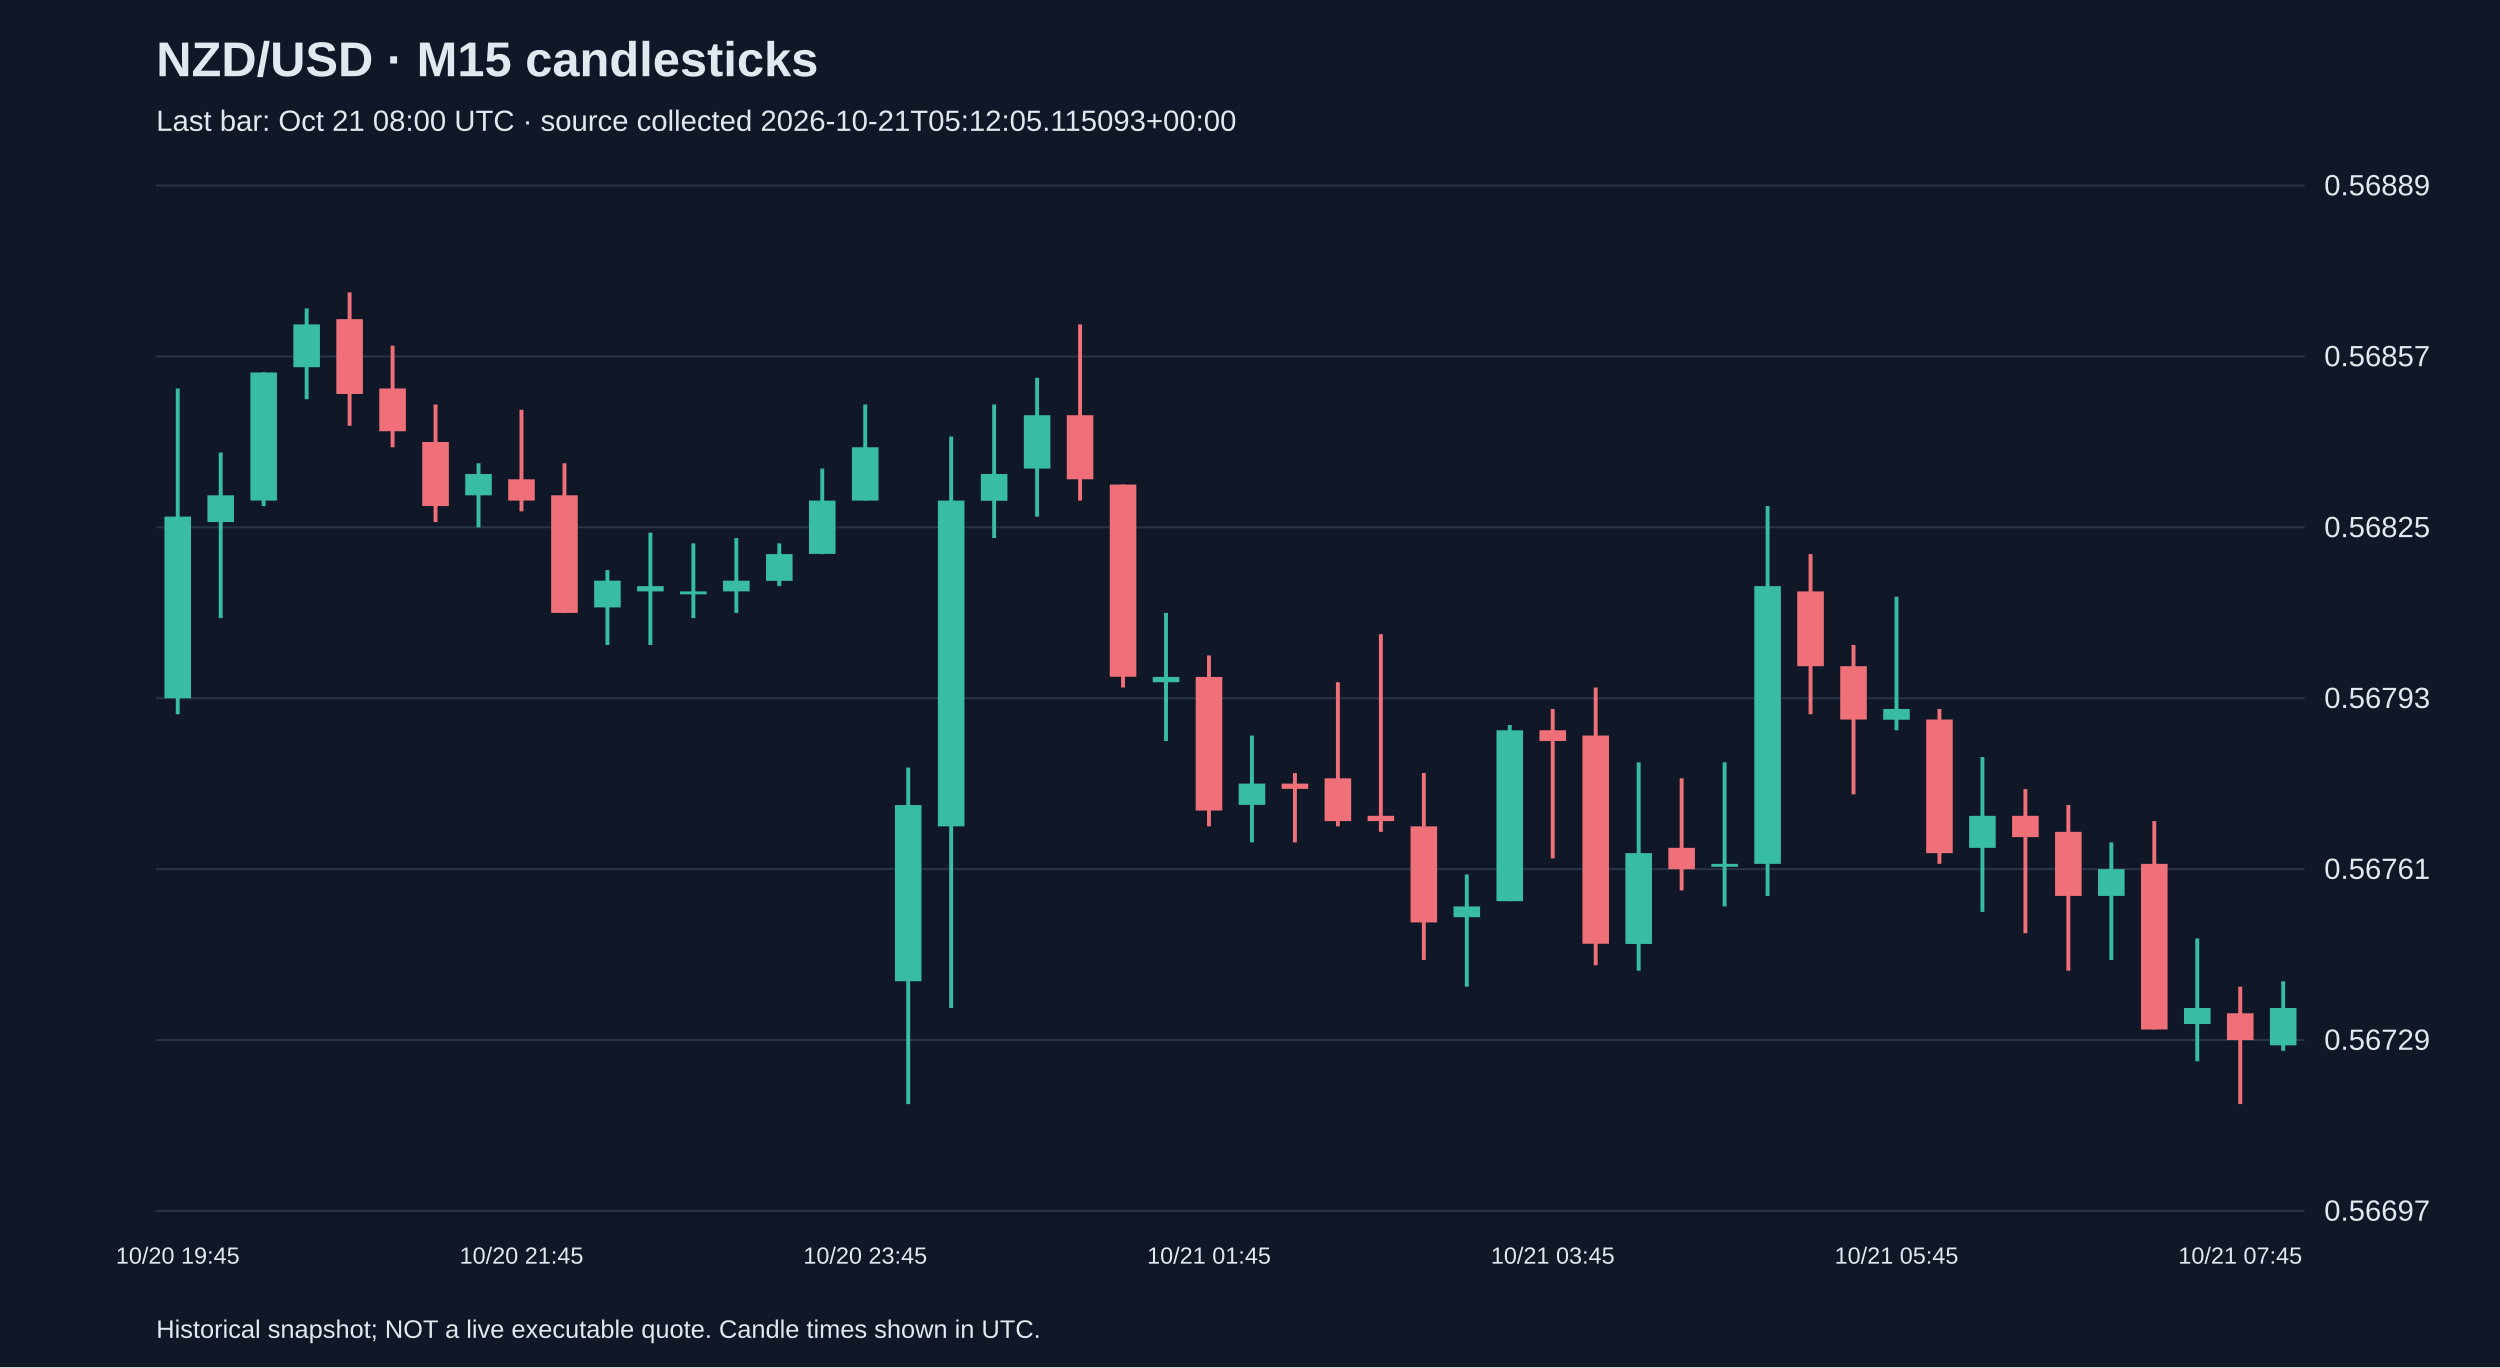
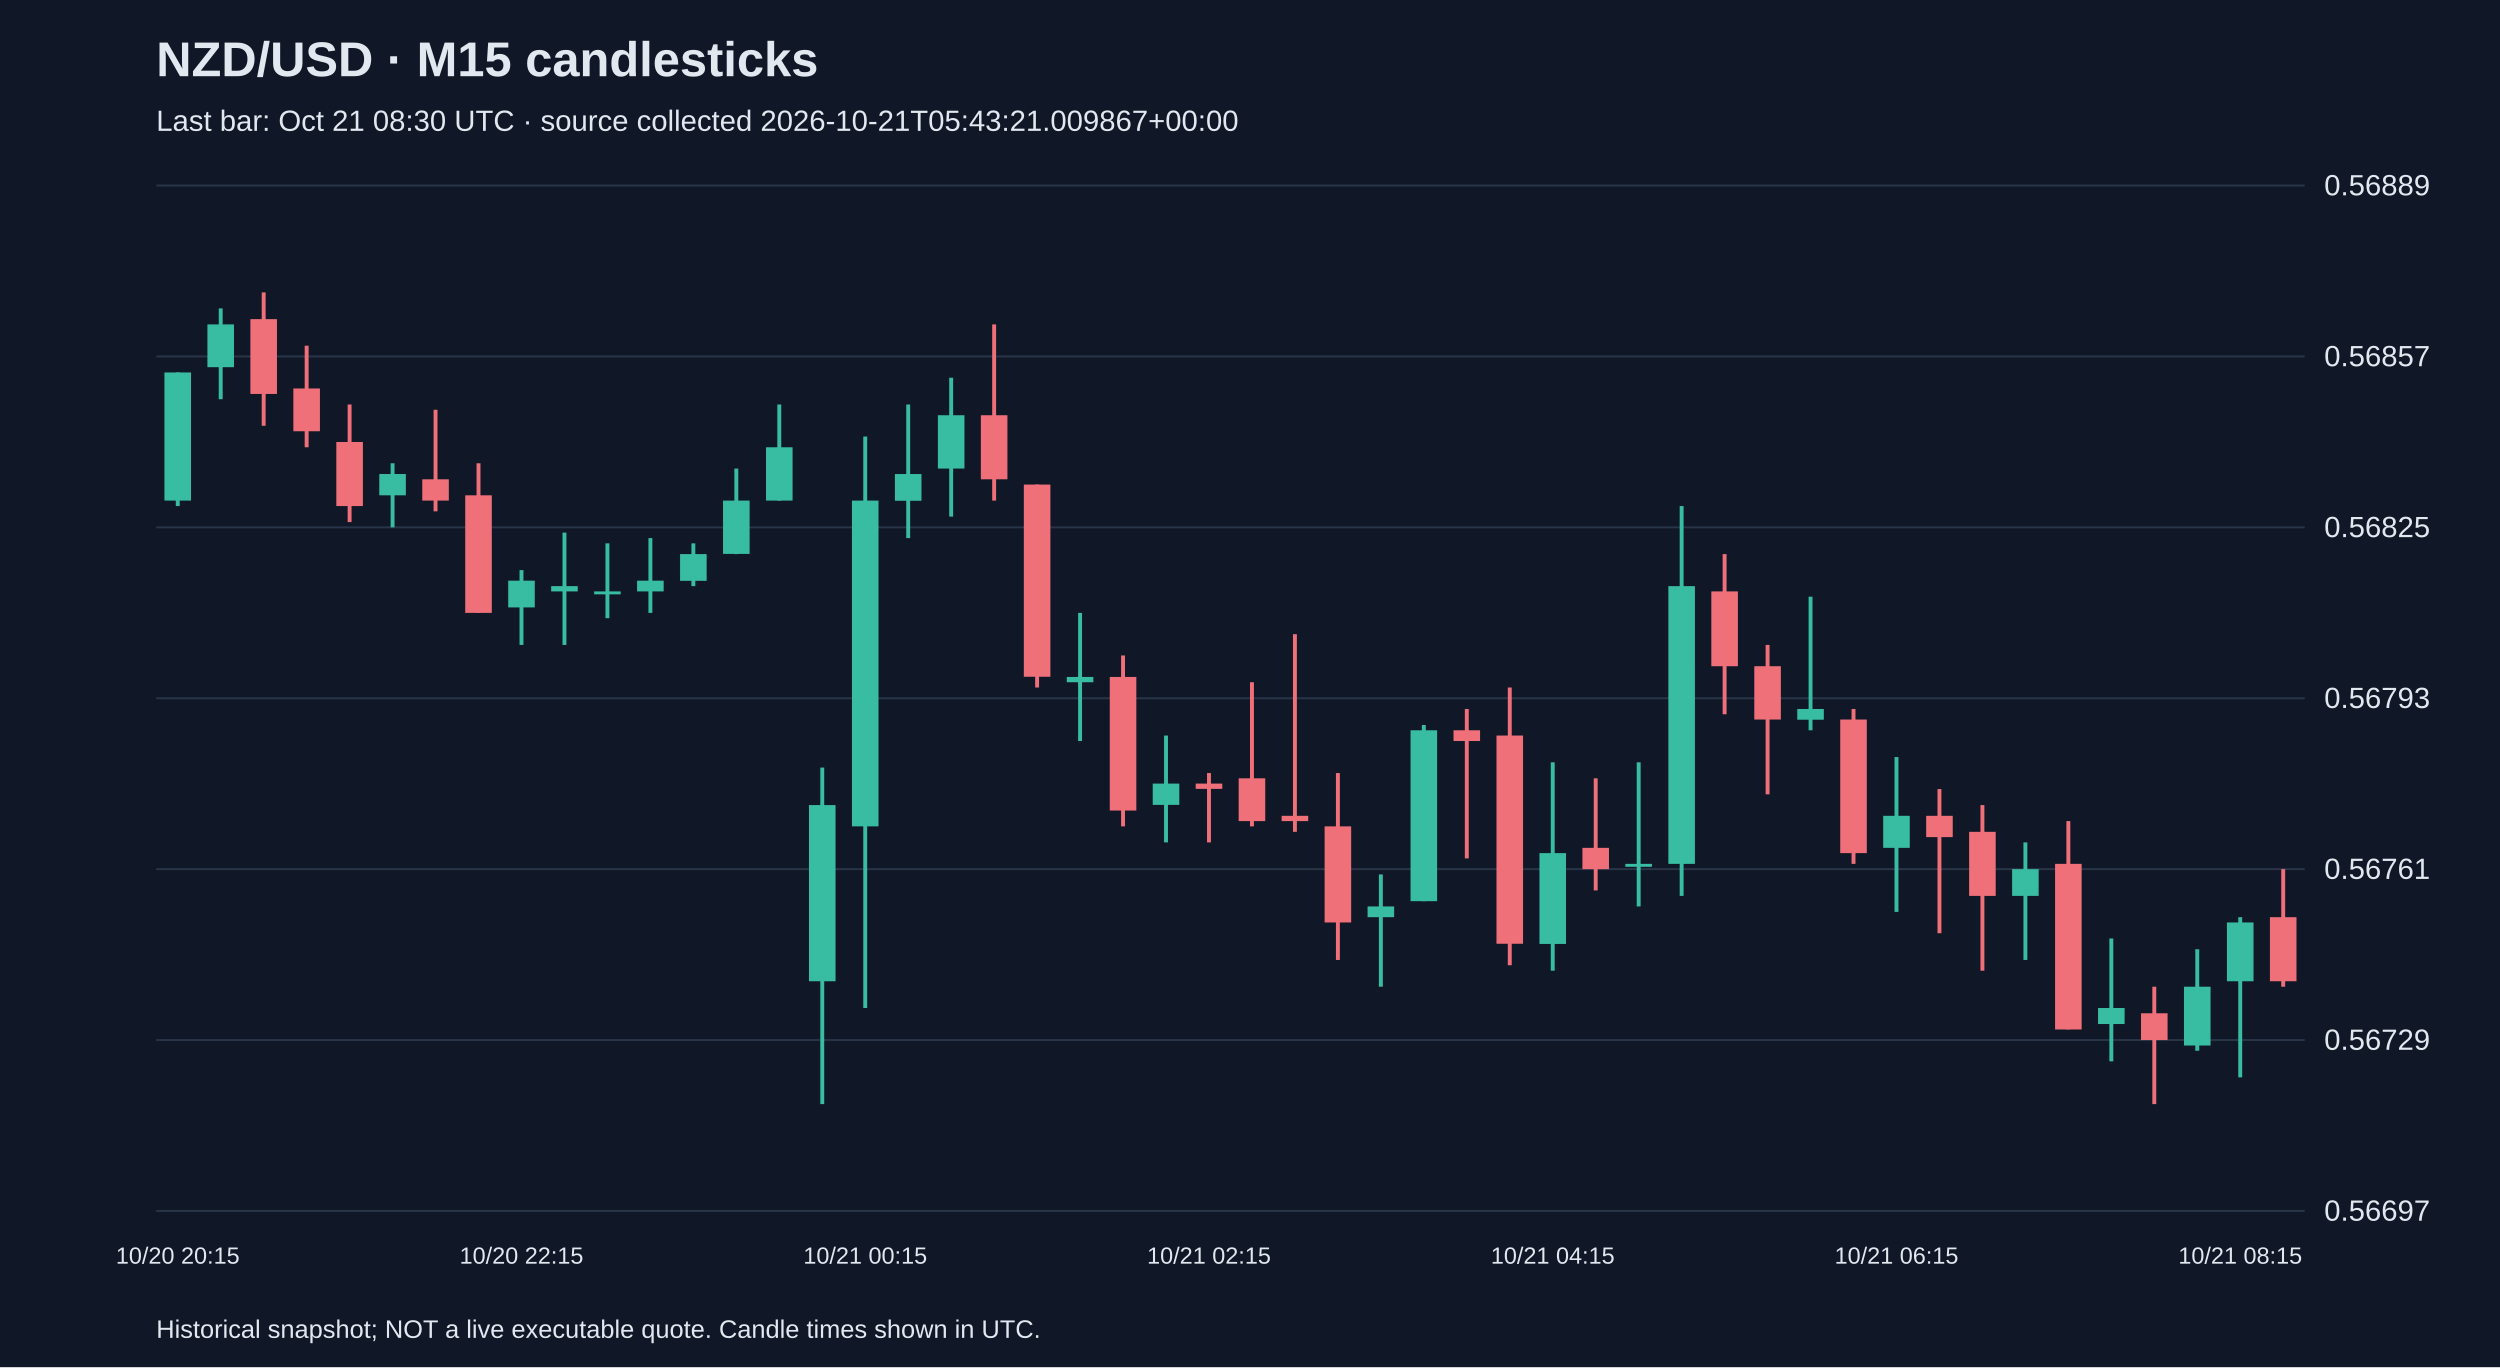
<svg xmlns="http://www.w3.org/2000/svg" viewBox="0 0 1280 700">
  <rect width="100%" height="100%" fill="#101827" />
  <style>text{font-family:Arial,sans-serif;fill:#e2e8f0}</style>
  <text x="80" y="39" font-size="25" font-weight="bold">NZD/USD · M15 candlesticks</text>
-   <text x="80" y="67" font-size="15" fill="#a6b1c5">Last bar: Oct 21 08:00 UTC · source collected 2026-10-21T05:12:05.115093+00:00</text>
+   <text x="80" y="67" font-size="15" fill="#a6b1c5">Last bar: Oct 21 08:30 UTC · source collected 2026-10-21T05:43:21.009867+00:00</text>
  <line x1="80" y1="620.0" x2="1180" y2="620.0" stroke="#283548" />
  <text x="1190" y="625.0" font-size="15">0.56697</text>
  <line x1="80" y1="532.5" x2="1180" y2="532.5" stroke="#283548" />
  <text x="1190" y="537.5" font-size="15">0.56729</text>
  <line x1="80" y1="445.0" x2="1180" y2="445.0" stroke="#283548" />
  <text x="1190" y="450.0" font-size="15">0.56761</text>
  <line x1="80" y1="357.5" x2="1180" y2="357.5" stroke="#283548" />
  <text x="1190" y="362.5" font-size="15">0.56793</text>
  <line x1="80" y1="270.0" x2="1180" y2="270.0" stroke="#283548" />
  <text x="1190" y="275.0" font-size="15">0.56825</text>
  <line x1="80" y1="182.5" x2="1180" y2="182.5" stroke="#283548" />
  <text x="1190" y="187.5" font-size="15">0.56857</text>
  <line x1="80" y1="95.0" x2="1180" y2="95.0" stroke="#283548" />
  <text x="1190" y="100.0" font-size="15">0.56889</text>
-   <line x1="91.0" y1="198.9" x2="91.0" y2="365.7" stroke="#38bca2" stroke-width="2" />
-   <rect x="84.2" y="264.5" width="13.6" height="93.0" fill="#38bca2" />
-   <text x="91.0" y="647" text-anchor="middle" font-size="12">10/20 19:45</text>
-   <line x1="113.0" y1="231.7" x2="113.0" y2="316.5" stroke="#38bca2" stroke-width="2" />
-   <rect x="106.2" y="253.6" width="13.6" height="13.7" fill="#38bca2" />
-   <line x1="135.0" y1="190.7" x2="135.0" y2="259.1" stroke="#38bca2" stroke-width="2" />
-   <rect x="128.2" y="190.7" width="13.6" height="65.6" fill="#38bca2" />
-   <line x1="157.0" y1="157.9" x2="157.0" y2="204.4" stroke="#38bca2" stroke-width="2" />
-   <rect x="150.2" y="166.1" width="13.6" height="21.9" fill="#38bca2" />
-   <line x1="179.0" y1="149.7" x2="179.0" y2="218.0" stroke="#f07079" stroke-width="2" />
-   <rect x="172.2" y="163.4" width="13.6" height="38.3" fill="#f07079" />
-   <line x1="201.0" y1="177.0" x2="201.0" y2="229.0" stroke="#f07079" stroke-width="2" />
-   <rect x="194.2" y="198.9" width="13.6" height="21.9" fill="#f07079" />
-   <line x1="223.0" y1="207.1" x2="223.0" y2="267.3" stroke="#f07079" stroke-width="2" />
-   <rect x="216.2" y="226.3" width="13.6" height="32.8" fill="#f07079" />
-   <line x1="245.0" y1="237.2" x2="245.0" y2="270.0" stroke="#38bca2" stroke-width="2" />
-   <rect x="238.2" y="242.7" width="13.6" height="10.9" fill="#38bca2" />
-   <line x1="267.0" y1="209.8" x2="267.0" y2="261.8" stroke="#f07079" stroke-width="2" />
-   <rect x="260.2" y="245.4" width="13.6" height="10.9" fill="#f07079" />
-   <text x="267.0" y="647" text-anchor="middle" font-size="12">10/20 21:45</text>
-   <line x1="289.0" y1="237.2" x2="289.0" y2="313.8" stroke="#f07079" stroke-width="2" />
-   <rect x="282.2" y="253.6" width="13.6" height="60.2" fill="#f07079" />
-   <line x1="311.0" y1="291.9" x2="311.0" y2="330.2" stroke="#38bca2" stroke-width="2" />
-   <rect x="304.2" y="297.3" width="13.6" height="13.7" fill="#38bca2" />
-   <line x1="333.0" y1="272.7" x2="333.0" y2="330.2" stroke="#38bca2" stroke-width="2" />
-   <rect x="326.2" y="300.1" width="13.6" height="2.7" fill="#38bca2" />
-   <line x1="355.0" y1="278.2" x2="355.0" y2="316.5" stroke="#38bca2" stroke-width="2" />
-   <rect x="348.2" y="302.8" width="13.6" height="1.5" fill="#38bca2" />
-   <line x1="377.0" y1="275.5" x2="377.0" y2="313.8" stroke="#38bca2" stroke-width="2" />
-   <rect x="370.2" y="297.3" width="13.6" height="5.5" fill="#38bca2" />
-   <line x1="399.0" y1="278.2" x2="399.0" y2="300.1" stroke="#38bca2" stroke-width="2" />
-   <rect x="392.2" y="283.7" width="13.6" height="13.7" fill="#38bca2" />
-   <line x1="421.0" y1="239.9" x2="421.0" y2="283.7" stroke="#38bca2" stroke-width="2" />
-   <rect x="414.2" y="256.3" width="13.6" height="27.3" fill="#38bca2" />
-   <line x1="443.0" y1="207.1" x2="443.0" y2="256.3" stroke="#38bca2" stroke-width="2" />
-   <rect x="436.2" y="229.0" width="13.6" height="27.3" fill="#38bca2" />
-   <text x="443.0" y="647" text-anchor="middle" font-size="12">10/20 23:45</text>
-   <line x1="465.0" y1="393.0" x2="465.0" y2="565.3" stroke="#38bca2" stroke-width="2" />
-   <rect x="458.2" y="412.2" width="13.6" height="90.2" fill="#38bca2" />
-   <line x1="487.0" y1="223.5" x2="487.0" y2="516.1" stroke="#38bca2" stroke-width="2" />
-   <rect x="480.2" y="256.3" width="13.6" height="166.8" fill="#38bca2" />
-   <line x1="509.0" y1="207.1" x2="509.0" y2="275.5" stroke="#38bca2" stroke-width="2" />
-   <rect x="502.2" y="242.7" width="13.6" height="13.7" fill="#38bca2" />
-   <line x1="531.0" y1="193.4" x2="531.0" y2="264.5" stroke="#38bca2" stroke-width="2" />
-   <rect x="524.2" y="212.6" width="13.6" height="27.3" fill="#38bca2" />
-   <line x1="553.0" y1="166.1" x2="553.0" y2="256.3" stroke="#f07079" stroke-width="2" />
-   <rect x="546.2" y="212.6" width="13.6" height="32.8" fill="#f07079" />
-   <line x1="575.0" y1="248.1" x2="575.0" y2="352.0" stroke="#f07079" stroke-width="2" />
-   <rect x="568.2" y="248.1" width="13.6" height="98.4" fill="#f07079" />
-   <line x1="597.0" y1="313.8" x2="597.0" y2="379.4" stroke="#38bca2" stroke-width="2" />
-   <rect x="590.2" y="346.6" width="13.6" height="2.7" fill="#38bca2" />
-   <line x1="619.0" y1="335.6" x2="619.0" y2="423.1" stroke="#f07079" stroke-width="2" />
-   <rect x="612.2" y="346.6" width="13.6" height="68.4" fill="#f07079" />
-   <text x="619.0" y="647" text-anchor="middle" font-size="12">10/21 01:45</text>
-   <line x1="641.0" y1="376.6" x2="641.0" y2="431.3" stroke="#38bca2" stroke-width="2" />
-   <rect x="634.2" y="401.2" width="13.6" height="10.9" fill="#38bca2" />
-   <line x1="663.0" y1="395.8" x2="663.0" y2="431.3" stroke="#f07079" stroke-width="2" />
-   <rect x="656.2" y="401.2" width="13.6" height="2.7" fill="#f07079" />
-   <line x1="685.0" y1="349.3" x2="685.0" y2="423.1" stroke="#f07079" stroke-width="2" />
-   <rect x="678.2" y="398.5" width="13.6" height="21.9" fill="#f07079" />
-   <line x1="707.0" y1="324.7" x2="707.0" y2="425.9" stroke="#f07079" stroke-width="2" />
-   <rect x="700.2" y="417.7" width="13.6" height="2.7" fill="#f07079" />
-   <line x1="729.0" y1="395.8" x2="729.0" y2="491.5" stroke="#f07079" stroke-width="2" />
-   <rect x="722.2" y="423.1" width="13.6" height="49.2" fill="#f07079" />
-   <line x1="751.0" y1="447.7" x2="751.0" y2="505.2" stroke="#38bca2" stroke-width="2" />
-   <rect x="744.2" y="464.1" width="13.6" height="5.5" fill="#38bca2" />
-   <line x1="773.0" y1="371.2" x2="773.0" y2="461.4" stroke="#38bca2" stroke-width="2" />
-   <rect x="766.2" y="373.9" width="13.6" height="87.5" fill="#38bca2" />
-   <line x1="795.0" y1="363.0" x2="795.0" y2="439.5" stroke="#f07079" stroke-width="2" />
-   <rect x="788.2" y="373.9" width="13.6" height="5.5" fill="#f07079" />
-   <text x="795.0" y="647" text-anchor="middle" font-size="12">10/21 03:45</text>
-   <line x1="817.0" y1="352.0" x2="817.0" y2="494.2" stroke="#f07079" stroke-width="2" />
-   <rect x="810.2" y="376.6" width="13.6" height="106.6" fill="#f07079" />
-   <line x1="839.0" y1="390.3" x2="839.0" y2="497.0" stroke="#38bca2" stroke-width="2" />
-   <rect x="832.2" y="436.8" width="13.6" height="46.5" fill="#38bca2" />
-   <line x1="861.0" y1="398.5" x2="861.0" y2="455.9" stroke="#f07079" stroke-width="2" />
-   <rect x="854.2" y="434.1" width="13.6" height="10.9" fill="#f07079" />
-   <line x1="883.0" y1="390.3" x2="883.0" y2="464.1" stroke="#38bca2" stroke-width="2" />
-   <rect x="876.2" y="442.3" width="13.6" height="1.5" fill="#38bca2" />
-   <line x1="905.0" y1="259.1" x2="905.0" y2="458.7" stroke="#38bca2" stroke-width="2" />
-   <rect x="898.2" y="300.1" width="13.6" height="142.2" fill="#38bca2" />
-   <line x1="927.0" y1="283.7" x2="927.0" y2="365.7" stroke="#f07079" stroke-width="2" />
-   <rect x="920.2" y="302.8" width="13.6" height="38.3" fill="#f07079" />
-   <line x1="949.0" y1="330.2" x2="949.0" y2="406.7" stroke="#f07079" stroke-width="2" />
-   <rect x="942.2" y="341.1" width="13.6" height="27.3" fill="#f07079" />
-   <line x1="971.0" y1="305.5" x2="971.0" y2="373.9" stroke="#38bca2" stroke-width="2" />
-   <rect x="964.2" y="363.0" width="13.6" height="5.5" fill="#38bca2" />
-   <text x="971.0" y="647" text-anchor="middle" font-size="12">10/21 05:45</text>
-   <line x1="993.0" y1="363.0" x2="993.0" y2="442.3" stroke="#f07079" stroke-width="2" />
-   <rect x="986.2" y="368.4" width="13.6" height="68.4" fill="#f07079" />
-   <line x1="1015.0" y1="387.6" x2="1015.0" y2="466.9" stroke="#38bca2" stroke-width="2" />
-   <rect x="1008.2" y="417.7" width="13.6" height="16.4" fill="#38bca2" />
-   <line x1="1037.0" y1="404.0" x2="1037.0" y2="477.8" stroke="#f07079" stroke-width="2" />
-   <rect x="1030.2" y="417.7" width="13.6" height="10.9" fill="#f07079" />
-   <line x1="1059.0" y1="412.2" x2="1059.0" y2="497.0" stroke="#f07079" stroke-width="2" />
-   <rect x="1052.2" y="425.9" width="13.6" height="32.8" fill="#f07079" />
-   <line x1="1081.0" y1="431.3" x2="1081.0" y2="491.5" stroke="#38bca2" stroke-width="2" />
-   <rect x="1074.2" y="445.0" width="13.6" height="13.7" fill="#38bca2" />
-   <line x1="1103.0" y1="420.4" x2="1103.0" y2="527.0" stroke="#f07079" stroke-width="2" />
-   <rect x="1096.2" y="442.3" width="13.6" height="84.8" fill="#f07079" />
-   <line x1="1125.0" y1="480.5" x2="1125.0" y2="543.4" stroke="#38bca2" stroke-width="2" />
-   <rect x="1118.2" y="516.1" width="13.6" height="8.2" fill="#38bca2" />
-   <line x1="1147.0" y1="505.2" x2="1147.0" y2="565.3" stroke="#f07079" stroke-width="2" />
-   <rect x="1140.2" y="518.8" width="13.6" height="13.7" fill="#f07079" />
-   <text x="1147.0" y="647" text-anchor="middle" font-size="12">10/21 07:45</text>
-   <line x1="1169.0" y1="502.4" x2="1169.0" y2="538.0" stroke="#38bca2" stroke-width="2" />
-   <rect x="1162.2" y="516.1" width="13.6" height="19.1" fill="#38bca2" />
+   <line x1="91.0" y1="190.7" x2="91.0" y2="259.1" stroke="#38bca2" stroke-width="2" />
+   <rect x="84.2" y="190.7" width="13.6" height="65.6" fill="#38bca2" />
+   <text x="91.0" y="647" text-anchor="middle" font-size="12">10/20 20:15</text>
+   <line x1="113.0" y1="157.9" x2="113.0" y2="204.4" stroke="#38bca2" stroke-width="2" />
+   <rect x="106.2" y="166.1" width="13.6" height="21.9" fill="#38bca2" />
+   <line x1="135.0" y1="149.7" x2="135.0" y2="218.0" stroke="#f07079" stroke-width="2" />
+   <rect x="128.2" y="163.4" width="13.6" height="38.3" fill="#f07079" />
+   <line x1="157.0" y1="177.0" x2="157.0" y2="229.0" stroke="#f07079" stroke-width="2" />
+   <rect x="150.2" y="198.9" width="13.6" height="21.9" fill="#f07079" />
+   <line x1="179.0" y1="207.1" x2="179.0" y2="267.3" stroke="#f07079" stroke-width="2" />
+   <rect x="172.2" y="226.3" width="13.6" height="32.8" fill="#f07079" />
+   <line x1="201.0" y1="237.2" x2="201.0" y2="270.0" stroke="#38bca2" stroke-width="2" />
+   <rect x="194.2" y="242.7" width="13.6" height="10.9" fill="#38bca2" />
+   <line x1="223.0" y1="209.8" x2="223.0" y2="261.8" stroke="#f07079" stroke-width="2" />
+   <rect x="216.2" y="245.4" width="13.6" height="10.9" fill="#f07079" />
+   <line x1="245.0" y1="237.2" x2="245.0" y2="313.8" stroke="#f07079" stroke-width="2" />
+   <rect x="238.2" y="253.6" width="13.6" height="60.2" fill="#f07079" />
+   <line x1="267.0" y1="291.9" x2="267.0" y2="330.2" stroke="#38bca2" stroke-width="2" />
+   <rect x="260.2" y="297.3" width="13.6" height="13.7" fill="#38bca2" />
+   <text x="267.0" y="647" text-anchor="middle" font-size="12">10/20 22:15</text>
+   <line x1="289.0" y1="272.7" x2="289.0" y2="330.2" stroke="#38bca2" stroke-width="2" />
+   <rect x="282.2" y="300.1" width="13.6" height="2.7" fill="#38bca2" />
+   <line x1="311.0" y1="278.2" x2="311.0" y2="316.5" stroke="#38bca2" stroke-width="2" />
+   <rect x="304.2" y="302.8" width="13.6" height="1.5" fill="#38bca2" />
+   <line x1="333.0" y1="275.5" x2="333.0" y2="313.8" stroke="#38bca2" stroke-width="2" />
+   <rect x="326.2" y="297.3" width="13.6" height="5.5" fill="#38bca2" />
+   <line x1="355.0" y1="278.2" x2="355.0" y2="300.1" stroke="#38bca2" stroke-width="2" />
+   <rect x="348.2" y="283.7" width="13.6" height="13.7" fill="#38bca2" />
+   <line x1="377.0" y1="239.9" x2="377.0" y2="283.7" stroke="#38bca2" stroke-width="2" />
+   <rect x="370.2" y="256.3" width="13.6" height="27.3" fill="#38bca2" />
+   <line x1="399.0" y1="207.1" x2="399.0" y2="256.3" stroke="#38bca2" stroke-width="2" />
+   <rect x="392.2" y="229.0" width="13.6" height="27.3" fill="#38bca2" />
+   <line x1="421.0" y1="393.0" x2="421.0" y2="565.3" stroke="#38bca2" stroke-width="2" />
+   <rect x="414.2" y="412.2" width="13.6" height="90.2" fill="#38bca2" />
+   <line x1="443.0" y1="223.5" x2="443.0" y2="516.1" stroke="#38bca2" stroke-width="2" />
+   <rect x="436.2" y="256.3" width="13.6" height="166.8" fill="#38bca2" />
+   <text x="443.0" y="647" text-anchor="middle" font-size="12">10/21 00:15</text>
+   <line x1="465.0" y1="207.1" x2="465.0" y2="275.5" stroke="#38bca2" stroke-width="2" />
+   <rect x="458.2" y="242.7" width="13.6" height="13.7" fill="#38bca2" />
+   <line x1="487.0" y1="193.4" x2="487.0" y2="264.5" stroke="#38bca2" stroke-width="2" />
+   <rect x="480.2" y="212.6" width="13.6" height="27.3" fill="#38bca2" />
+   <line x1="509.0" y1="166.1" x2="509.0" y2="256.3" stroke="#f07079" stroke-width="2" />
+   <rect x="502.2" y="212.6" width="13.6" height="32.8" fill="#f07079" />
+   <line x1="531.0" y1="248.1" x2="531.0" y2="352.0" stroke="#f07079" stroke-width="2" />
+   <rect x="524.2" y="248.1" width="13.6" height="98.4" fill="#f07079" />
+   <line x1="553.0" y1="313.8" x2="553.0" y2="379.4" stroke="#38bca2" stroke-width="2" />
+   <rect x="546.2" y="346.6" width="13.6" height="2.7" fill="#38bca2" />
+   <line x1="575.0" y1="335.6" x2="575.0" y2="423.1" stroke="#f07079" stroke-width="2" />
+   <rect x="568.2" y="346.6" width="13.6" height="68.4" fill="#f07079" />
+   <line x1="597.0" y1="376.6" x2="597.0" y2="431.3" stroke="#38bca2" stroke-width="2" />
+   <rect x="590.2" y="401.2" width="13.6" height="10.9" fill="#38bca2" />
+   <line x1="619.0" y1="395.8" x2="619.0" y2="431.3" stroke="#f07079" stroke-width="2" />
+   <rect x="612.2" y="401.2" width="13.6" height="2.7" fill="#f07079" />
+   <text x="619.0" y="647" text-anchor="middle" font-size="12">10/21 02:15</text>
+   <line x1="641.0" y1="349.3" x2="641.0" y2="423.1" stroke="#f07079" stroke-width="2" />
+   <rect x="634.2" y="398.5" width="13.6" height="21.9" fill="#f07079" />
+   <line x1="663.0" y1="324.7" x2="663.0" y2="425.9" stroke="#f07079" stroke-width="2" />
+   <rect x="656.2" y="417.7" width="13.6" height="2.7" fill="#f07079" />
+   <line x1="685.0" y1="395.8" x2="685.0" y2="491.5" stroke="#f07079" stroke-width="2" />
+   <rect x="678.2" y="423.1" width="13.6" height="49.2" fill="#f07079" />
+   <line x1="707.0" y1="447.7" x2="707.0" y2="505.2" stroke="#38bca2" stroke-width="2" />
+   <rect x="700.2" y="464.1" width="13.6" height="5.5" fill="#38bca2" />
+   <line x1="729.0" y1="371.2" x2="729.0" y2="461.4" stroke="#38bca2" stroke-width="2" />
+   <rect x="722.2" y="373.9" width="13.6" height="87.5" fill="#38bca2" />
+   <line x1="751.0" y1="363.0" x2="751.0" y2="439.5" stroke="#f07079" stroke-width="2" />
+   <rect x="744.2" y="373.9" width="13.6" height="5.5" fill="#f07079" />
+   <line x1="773.0" y1="352.0" x2="773.0" y2="494.2" stroke="#f07079" stroke-width="2" />
+   <rect x="766.2" y="376.6" width="13.6" height="106.6" fill="#f07079" />
+   <line x1="795.0" y1="390.3" x2="795.0" y2="497.0" stroke="#38bca2" stroke-width="2" />
+   <rect x="788.2" y="436.8" width="13.6" height="46.5" fill="#38bca2" />
+   <text x="795.0" y="647" text-anchor="middle" font-size="12">10/21 04:15</text>
+   <line x1="817.0" y1="398.5" x2="817.0" y2="455.9" stroke="#f07079" stroke-width="2" />
+   <rect x="810.2" y="434.1" width="13.6" height="10.9" fill="#f07079" />
+   <line x1="839.0" y1="390.3" x2="839.0" y2="464.1" stroke="#38bca2" stroke-width="2" />
+   <rect x="832.2" y="442.3" width="13.6" height="1.5" fill="#38bca2" />
+   <line x1="861.0" y1="259.1" x2="861.0" y2="458.7" stroke="#38bca2" stroke-width="2" />
+   <rect x="854.2" y="300.1" width="13.6" height="142.2" fill="#38bca2" />
+   <line x1="883.0" y1="283.7" x2="883.0" y2="365.7" stroke="#f07079" stroke-width="2" />
+   <rect x="876.2" y="302.8" width="13.6" height="38.3" fill="#f07079" />
+   <line x1="905.0" y1="330.2" x2="905.0" y2="406.7" stroke="#f07079" stroke-width="2" />
+   <rect x="898.2" y="341.1" width="13.6" height="27.3" fill="#f07079" />
+   <line x1="927.0" y1="305.5" x2="927.0" y2="373.9" stroke="#38bca2" stroke-width="2" />
+   <rect x="920.2" y="363.0" width="13.6" height="5.5" fill="#38bca2" />
+   <line x1="949.0" y1="363.0" x2="949.0" y2="442.3" stroke="#f07079" stroke-width="2" />
+   <rect x="942.2" y="368.4" width="13.6" height="68.4" fill="#f07079" />
+   <line x1="971.0" y1="387.6" x2="971.0" y2="466.9" stroke="#38bca2" stroke-width="2" />
+   <rect x="964.2" y="417.7" width="13.6" height="16.4" fill="#38bca2" />
+   <text x="971.0" y="647" text-anchor="middle" font-size="12">10/21 06:15</text>
+   <line x1="993.0" y1="404.0" x2="993.0" y2="477.8" stroke="#f07079" stroke-width="2" />
+   <rect x="986.2" y="417.7" width="13.6" height="10.9" fill="#f07079" />
+   <line x1="1015.0" y1="412.2" x2="1015.0" y2="497.0" stroke="#f07079" stroke-width="2" />
+   <rect x="1008.2" y="425.9" width="13.6" height="32.8" fill="#f07079" />
+   <line x1="1037.0" y1="431.3" x2="1037.0" y2="491.5" stroke="#38bca2" stroke-width="2" />
+   <rect x="1030.2" y="445.0" width="13.6" height="13.7" fill="#38bca2" />
+   <line x1="1059.0" y1="420.4" x2="1059.0" y2="527.0" stroke="#f07079" stroke-width="2" />
+   <rect x="1052.2" y="442.3" width="13.6" height="84.8" fill="#f07079" />
+   <line x1="1081.0" y1="480.5" x2="1081.0" y2="543.4" stroke="#38bca2" stroke-width="2" />
+   <rect x="1074.2" y="516.1" width="13.6" height="8.2" fill="#38bca2" />
+   <line x1="1103.0" y1="505.2" x2="1103.0" y2="565.3" stroke="#f07079" stroke-width="2" />
+   <rect x="1096.2" y="518.8" width="13.6" height="13.7" fill="#f07079" />
+   <line x1="1125.0" y1="486.0" x2="1125.0" y2="538.0" stroke="#38bca2" stroke-width="2" />
+   <rect x="1118.2" y="505.2" width="13.6" height="30.1" fill="#38bca2" />
+   <line x1="1147.0" y1="469.6" x2="1147.0" y2="551.6" stroke="#38bca2" stroke-width="2" />
+   <rect x="1140.2" y="472.3" width="13.6" height="30.1" fill="#38bca2" />
+   <text x="1147.0" y="647" text-anchor="middle" font-size="12">10/21 08:15</text>
+   <line x1="1169.0" y1="445.0" x2="1169.0" y2="505.2" stroke="#f07079" stroke-width="2" />
+   <rect x="1162.2" y="469.6" width="13.6" height="32.8" fill="#f07079" />
  <text x="80" y="685" font-size="13">Historical snapshot; NOT a live executable quote. Candle times shown in UTC.</text>
</svg>
